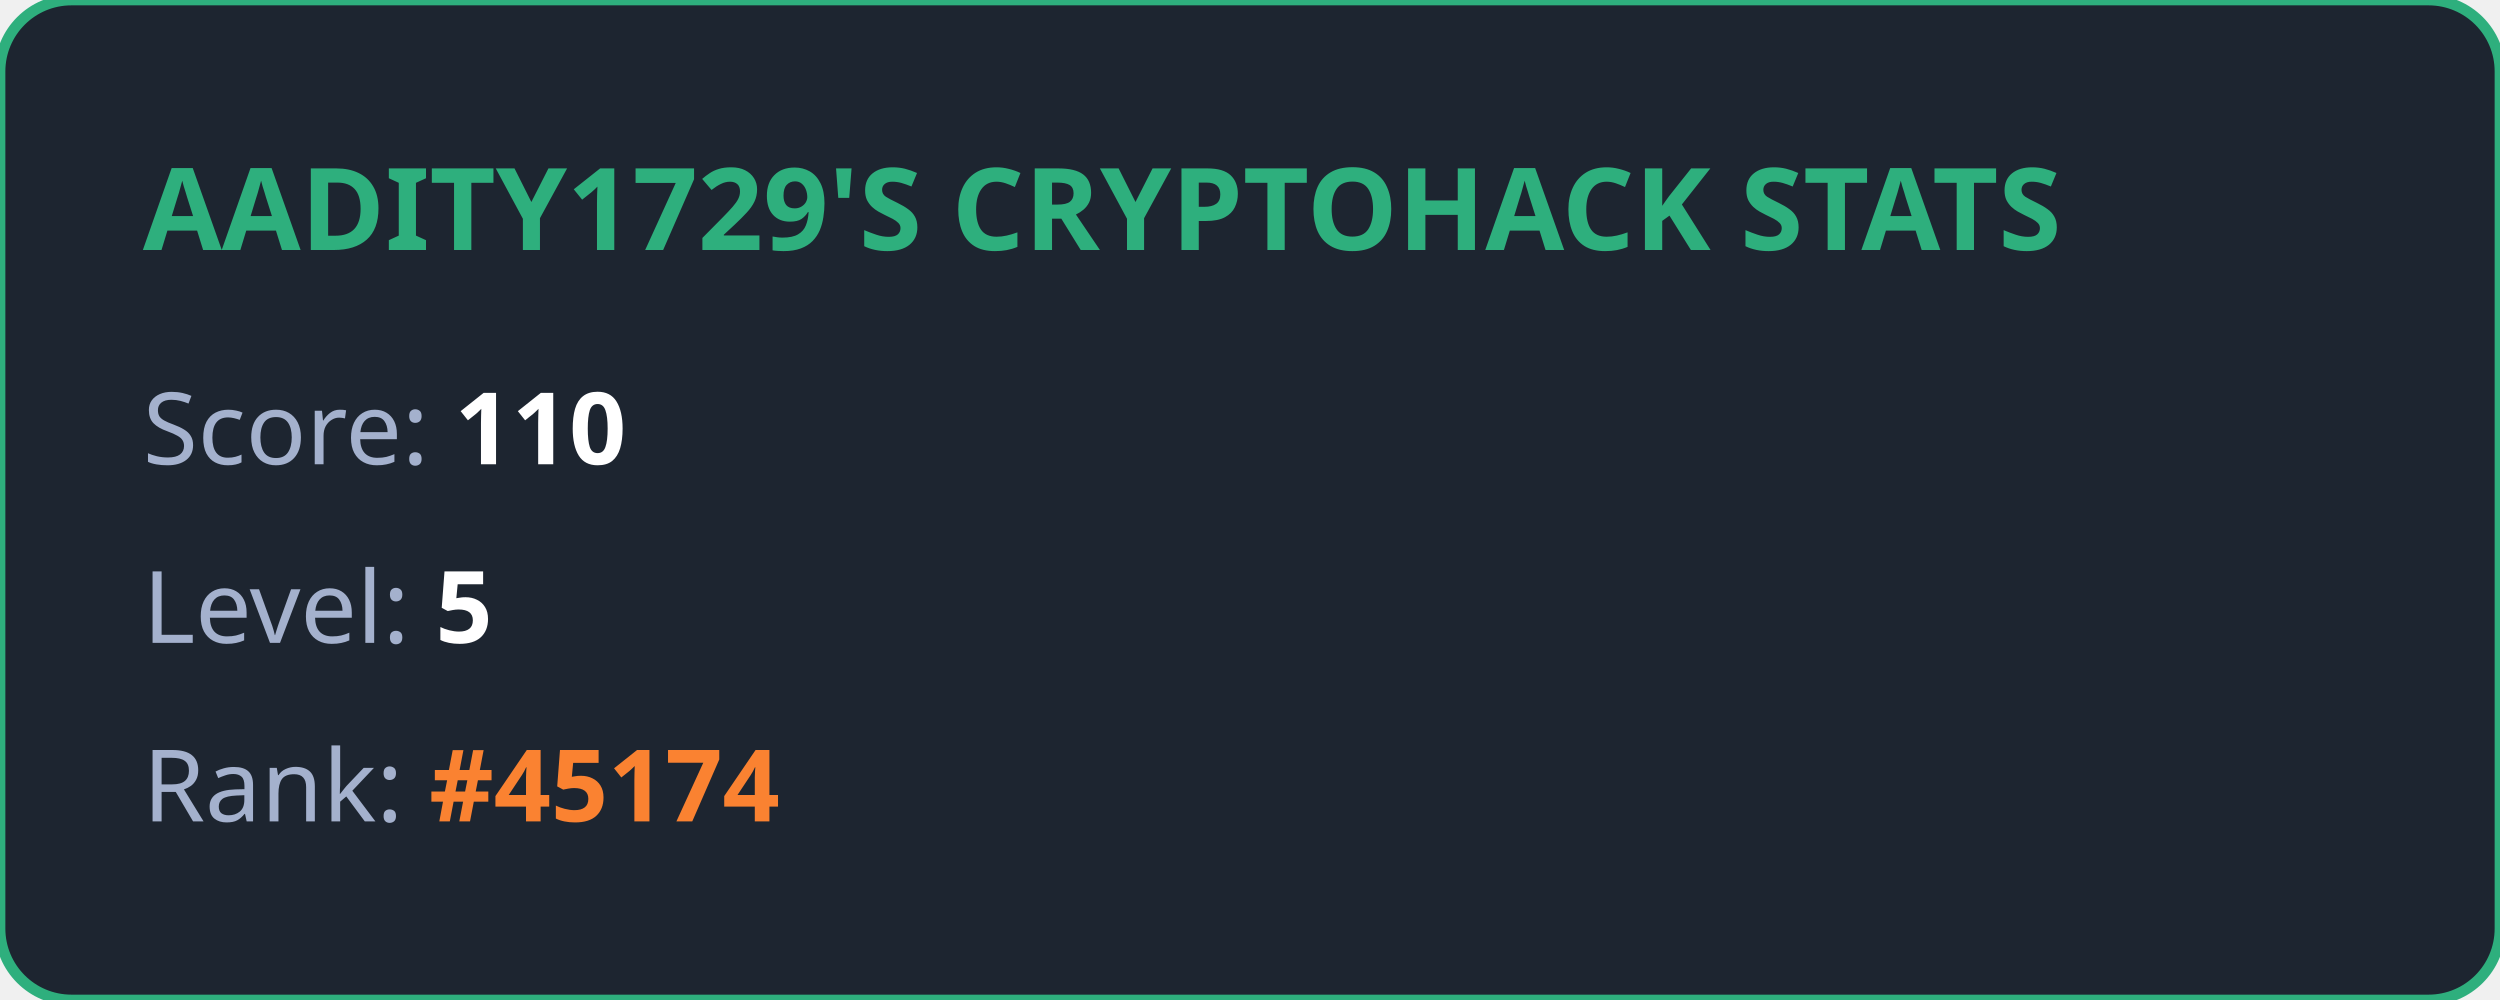
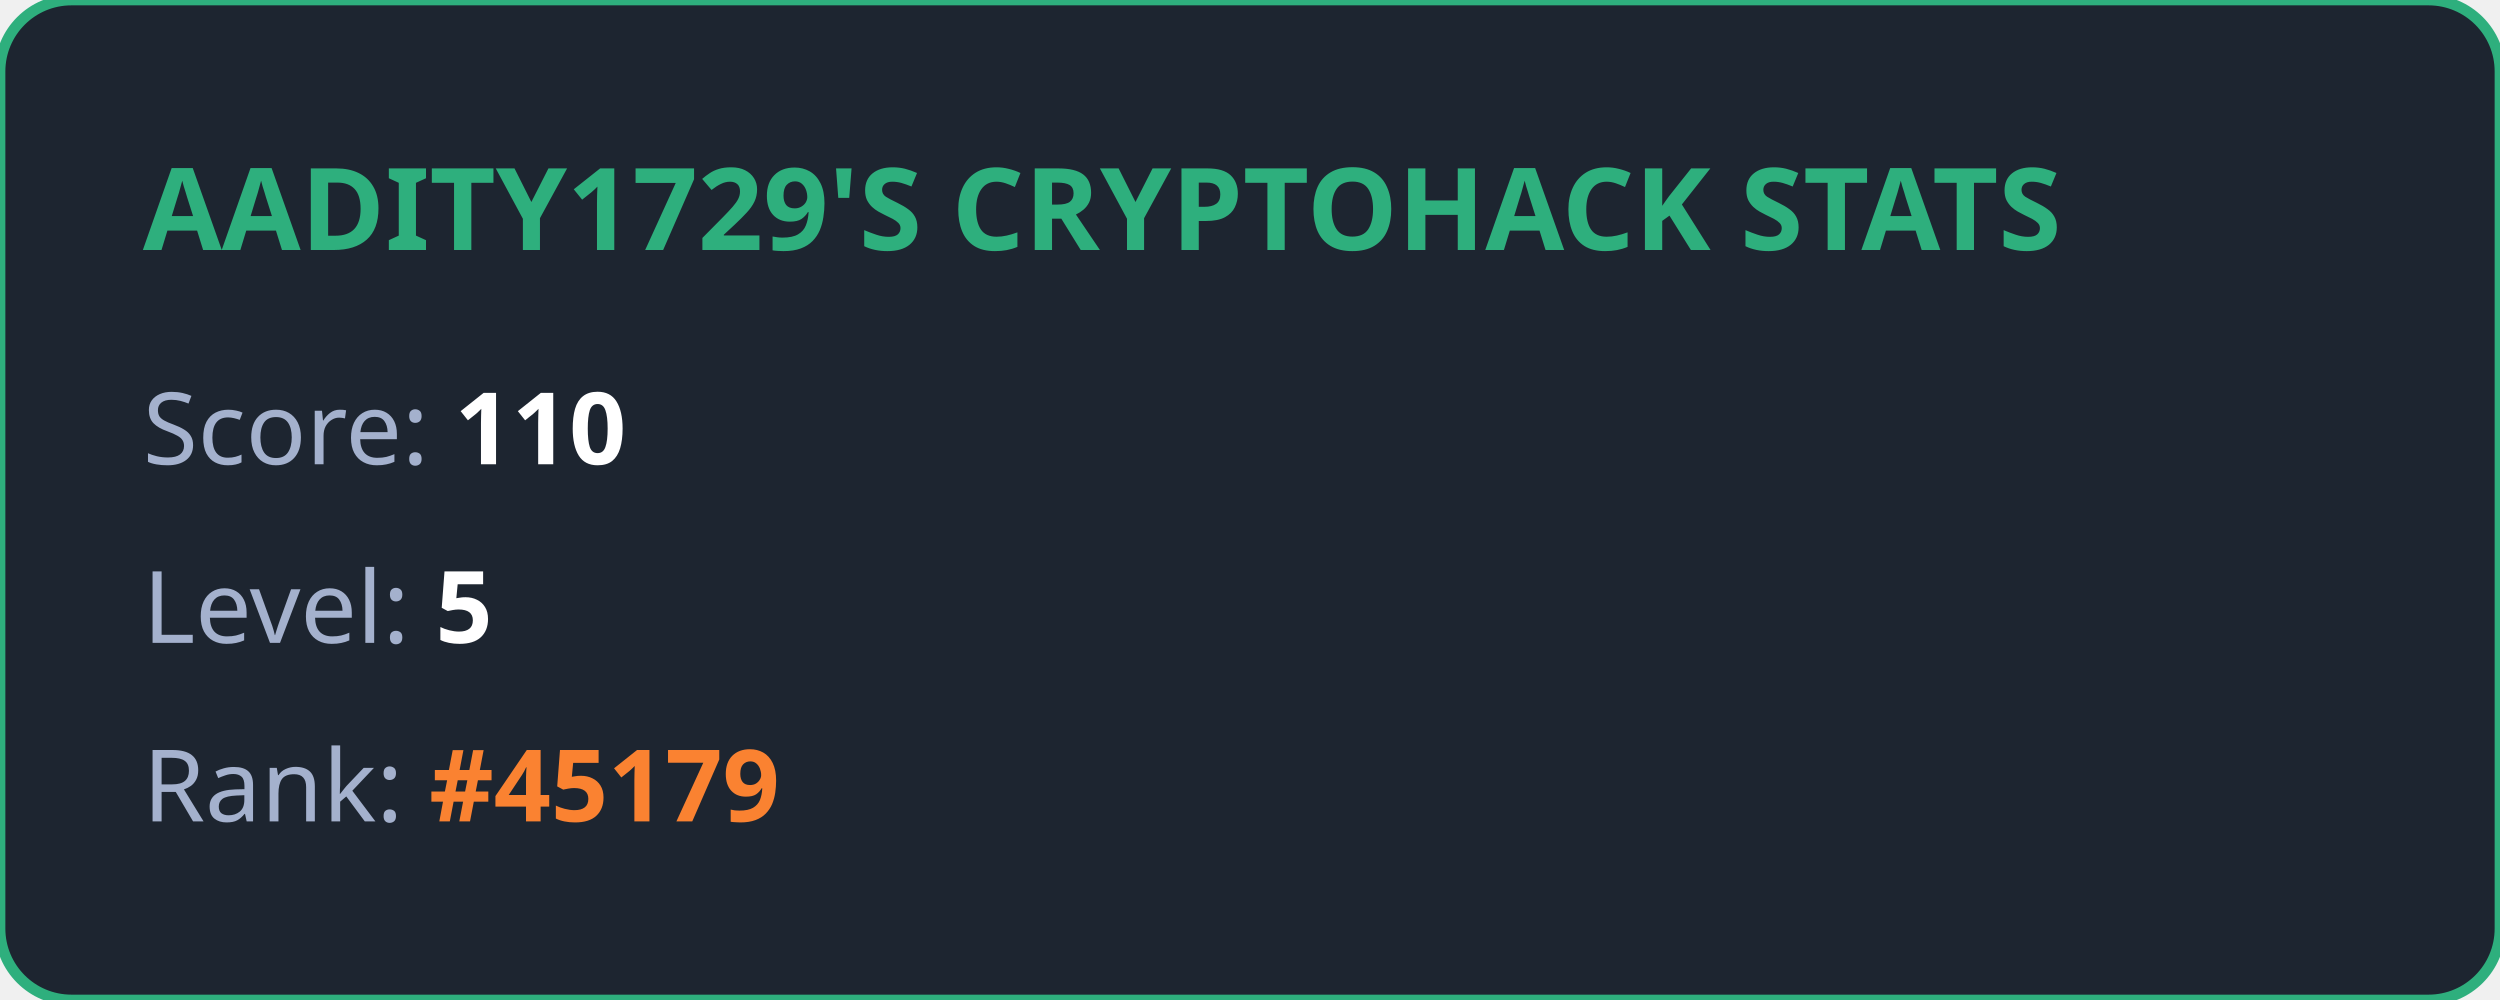
<svg xmlns="http://www.w3.org/2000/svg" width="350" height="140" viewBox="0 0 350 140" fill="none">
  <style>
            .title { font: bold 16px 'Segoe UI', Ubuntu, sans-serif; fill: #2eaf7d; }
            .stat { font: 14px 'Segoe UI', Ubuntu, sans-serif; fill: #a4b1cd; }
            .value { font-weight: bold; fill: #ffffff; }
            .highlight { font-weight: bold; fill: #fa8231; }
        </style>
  <rect width="100%" height="100%" rx="10" fill="#1d2530" stroke="#2eaf7d" stroke-width="1.5" />
  <text x="20" y="35" class="title">AADITY1729'S CRYPTOHACK STATS</text>
  <text x="20" y="65" class="stat">Score: <tspan class="value">110</tspan>
  </text>
  <text x="20" y="90" class="stat">Level: <tspan class="value">5</tspan>
  </text>
-   <text x="20" y="115" class="stat">Rank: <tspan class="highlight">#45174</tspan>
+   <text x="20" y="115" class="stat">Rank: <tspan class="highlight">#45179</tspan>
  </text>
</svg>
